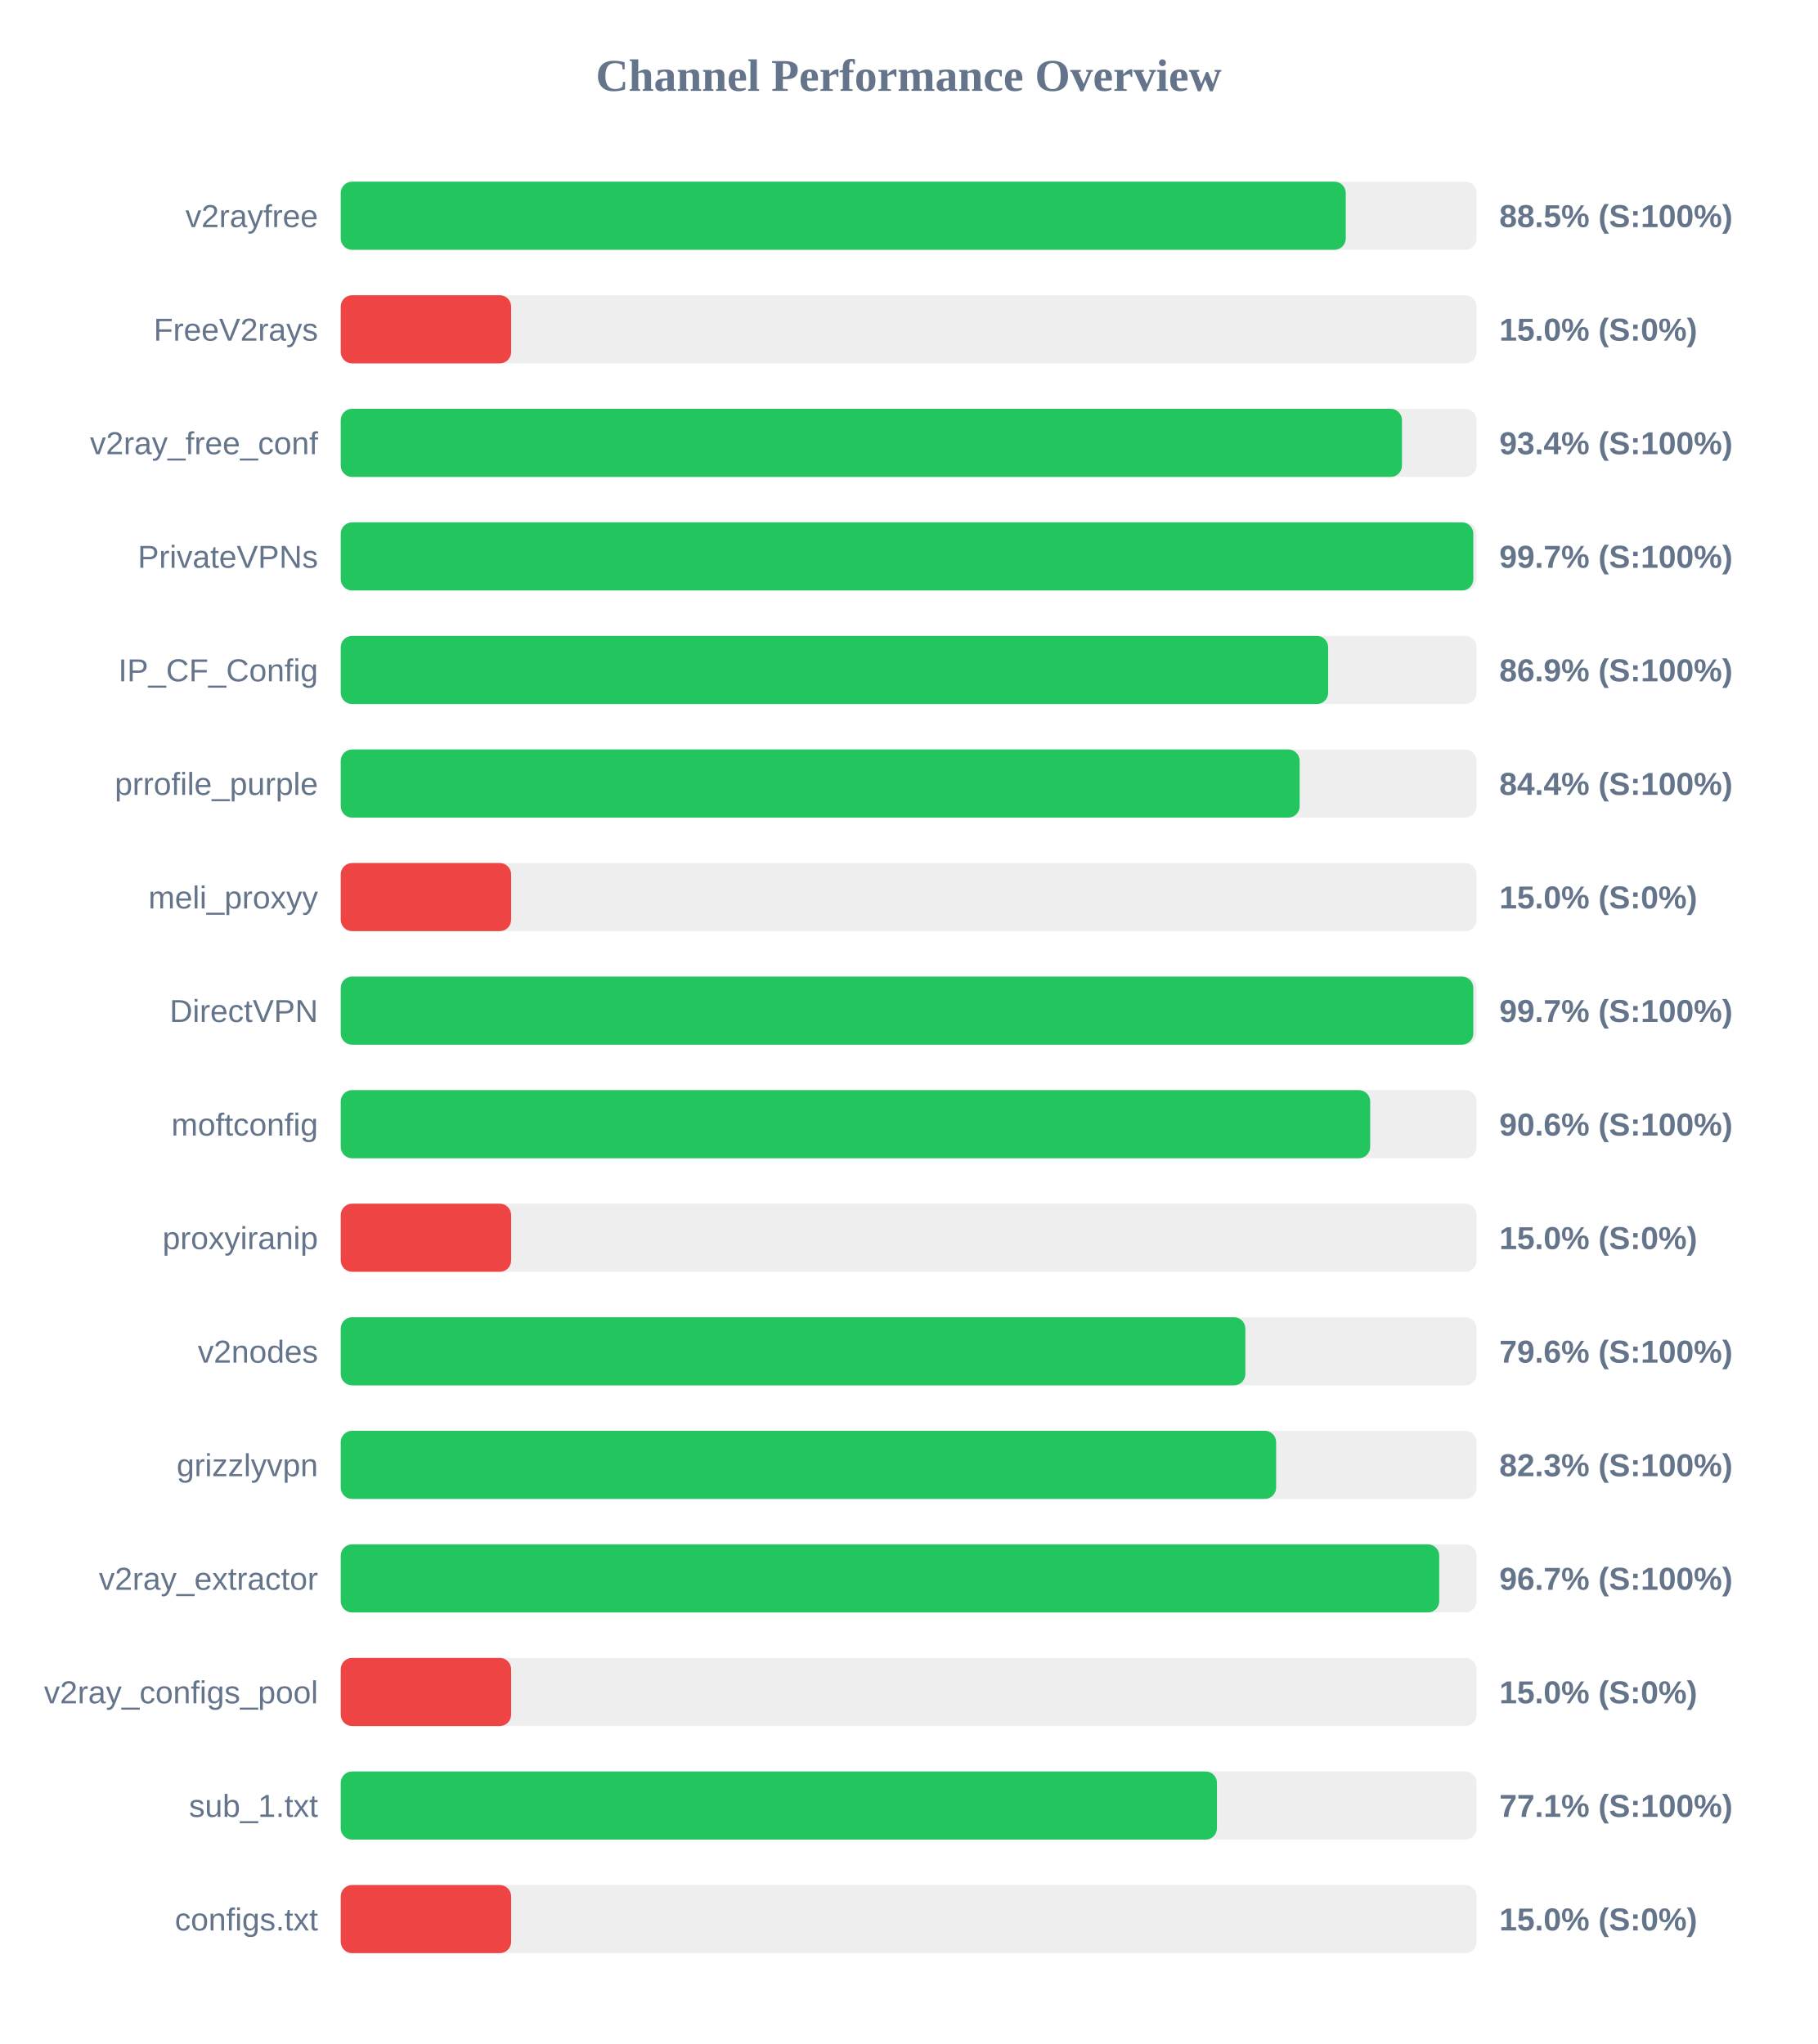
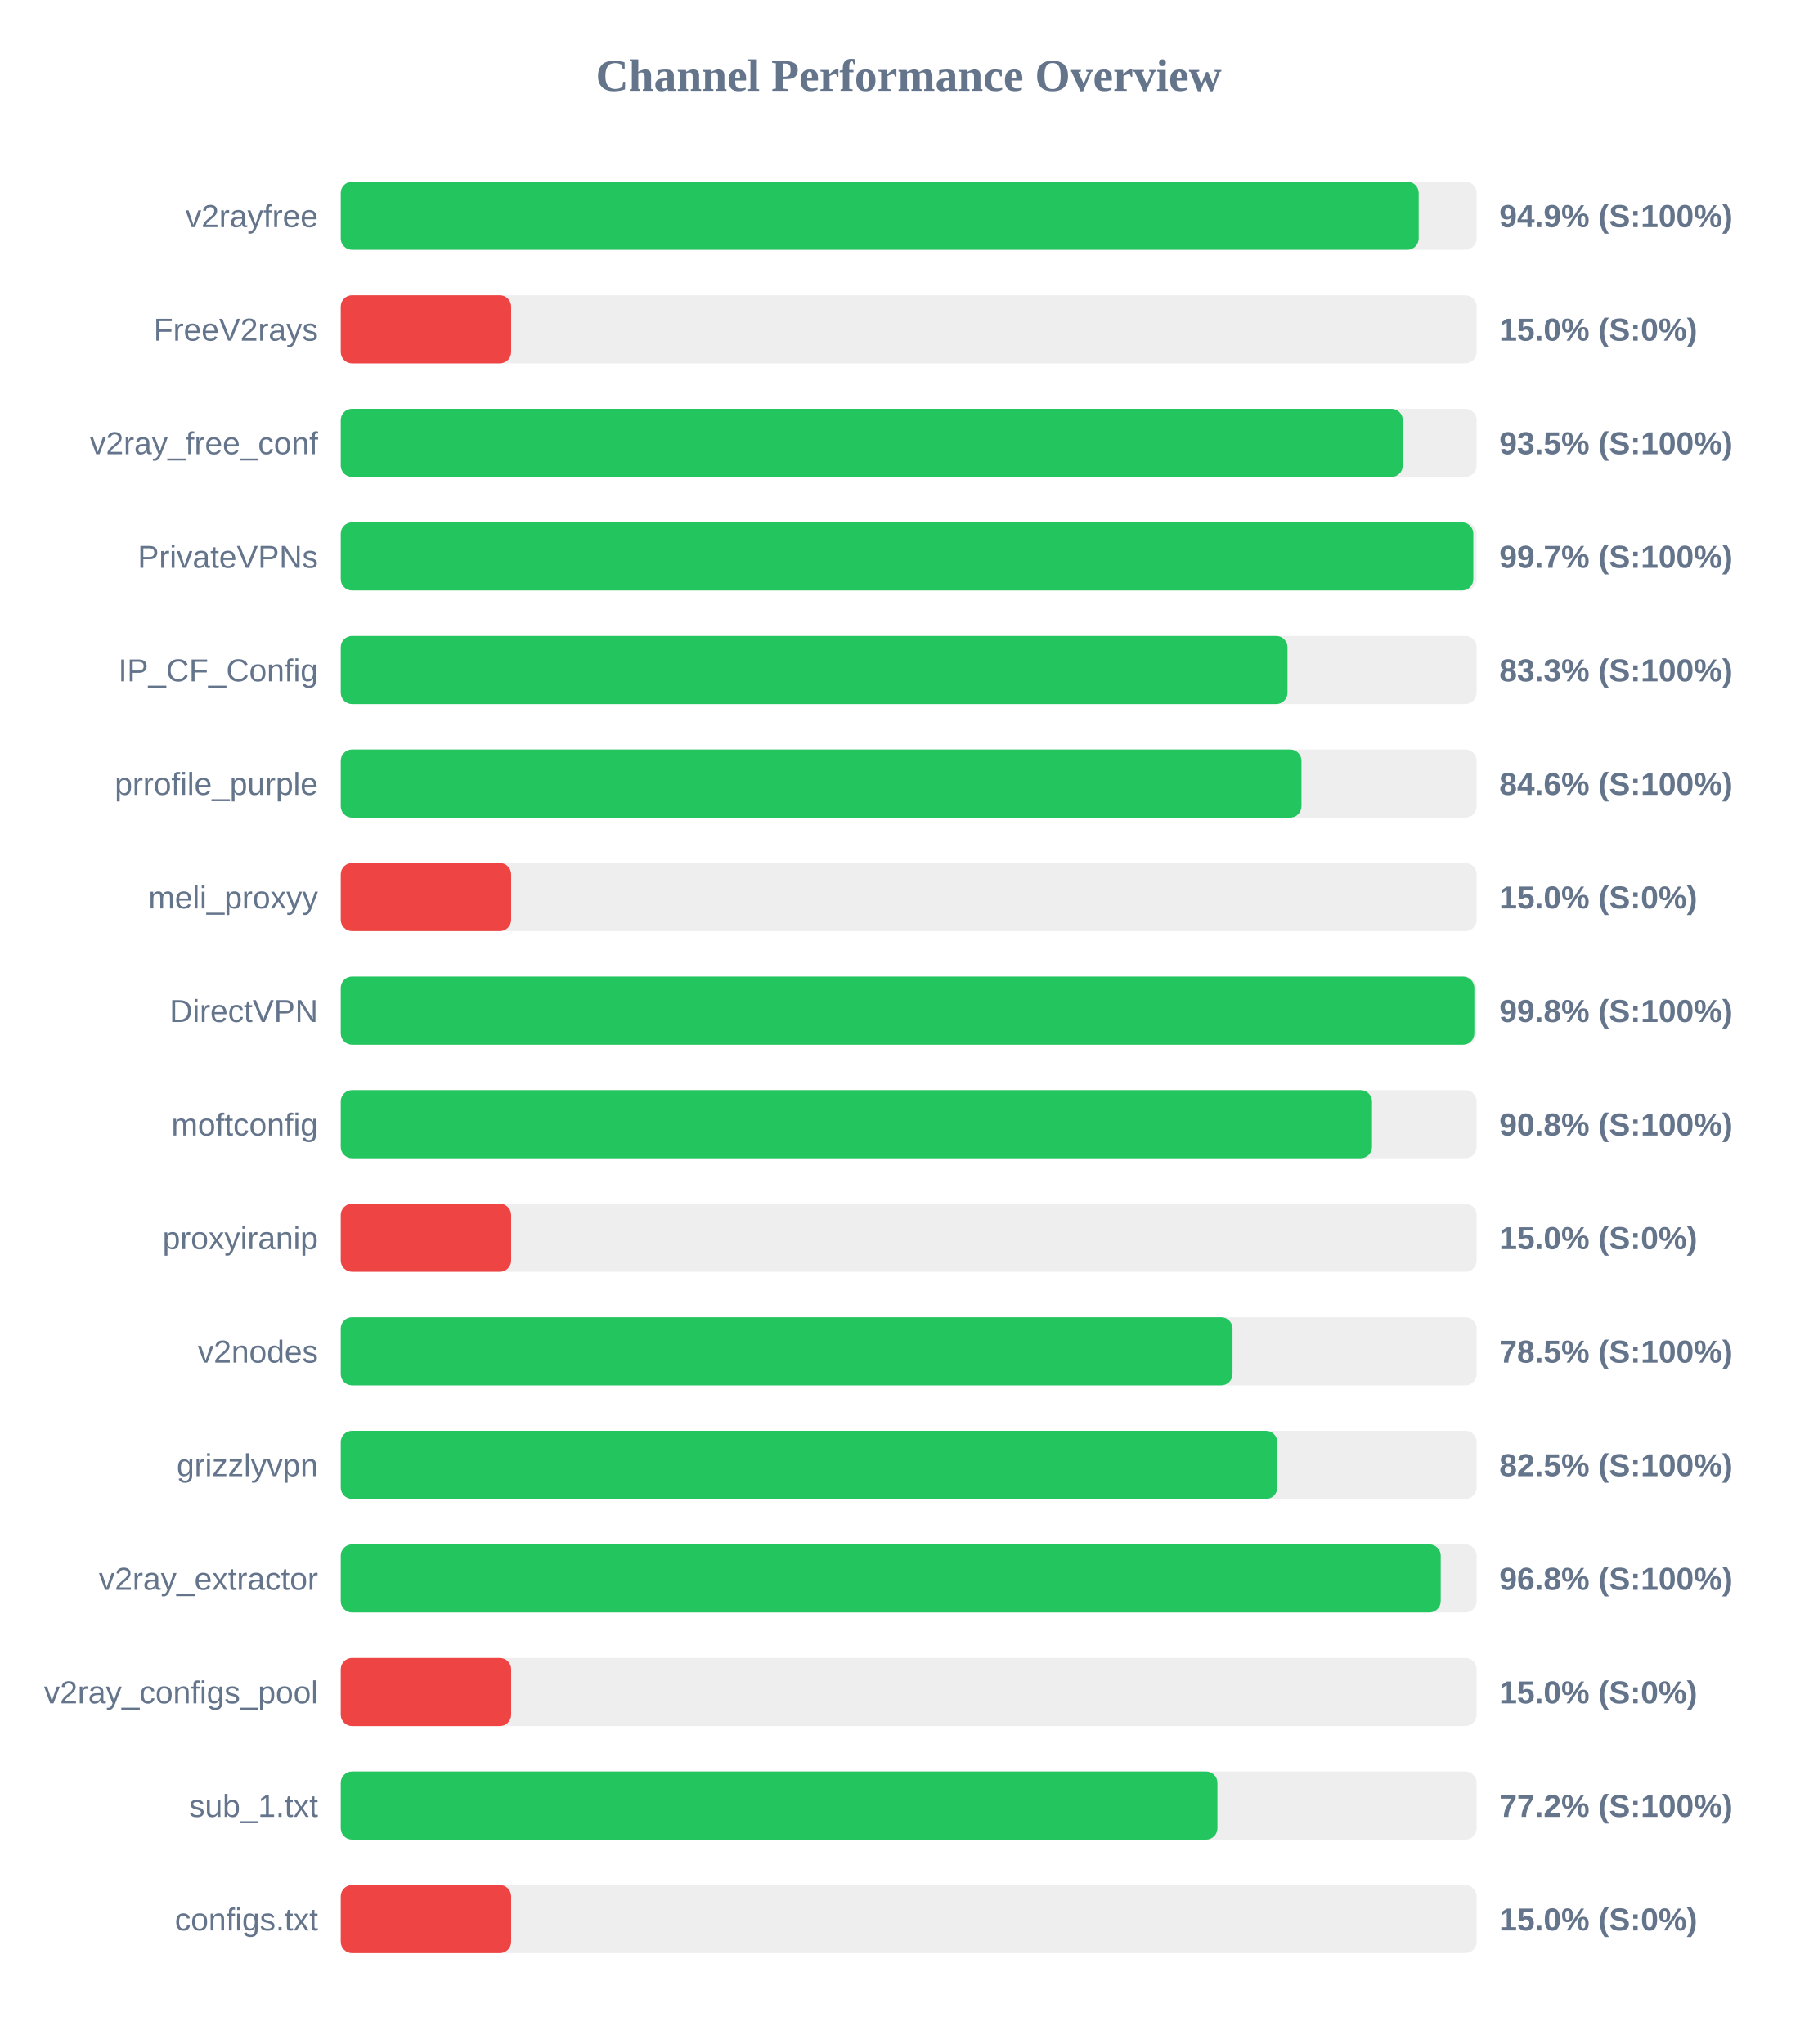
<svg xmlns="http://www.w3.org/2000/svg" width="800" height="900" version="1.1">
  <style>
        .row { font: 14px Arial; fill: #64748b; }
        .score { font: bold 14px Arial; fill: #64748b; }
    </style>
  <text x="400" y="40" text-anchor="middle" font-size="20px" font-weight="bold" fill="#64748b">Channel Performance Overview</text>
  <rect x="150" y="80" width="500" height="30" fill="#eee" rx="5" />
-   <rect x="150" y="80" width="442.4" height="30" fill="#22c55e" rx="5" />
+   <rect x="150" y="80" width="474.5" height="30" fill="#22c55e" rx="5" />
  <text x="140" y="100" text-anchor="end" class="row">v2rayfree</text>
-   <text x="660" y="100" text-anchor="start" class="score">88.5% (S:100%)</text>
+   <text x="660" y="100" text-anchor="start" class="score">94.9% (S:100%)</text>
  <rect x="150" y="130" width="500" height="30" fill="#eee" rx="5" />
  <rect x="150" y="130" width="75.0" height="30" fill="#ef4444" rx="5" />
  <text x="140" y="150" text-anchor="end" class="row">FreeV2rays</text>
  <text x="660" y="150" text-anchor="start" class="score">15.0% (S:0%)</text>
  <rect x="150" y="180" width="500" height="30" fill="#eee" rx="5" />
-   <rect x="150" y="180" width="467.15" height="30" fill="#22c55e" rx="5" />
+   <rect x="150" y="180" width="467.5" height="30" fill="#22c55e" rx="5" />
  <text x="140" y="200" text-anchor="end" class="row">v2ray_free_conf</text>
-   <text x="660" y="200" text-anchor="start" class="score">93.4% (S:100%)</text>
+   <text x="660" y="200" text-anchor="start" class="score">93.5% (S:100%)</text>
  <rect x="150" y="230" width="500" height="30" fill="#eee" rx="5" />
  <rect x="150" y="230" width="498.55" height="30" fill="#22c55e" rx="5" />
  <text x="140" y="250" text-anchor="end" class="row">PrivateVPNs</text>
  <text x="660" y="250" text-anchor="start" class="score">99.7% (S:100%)</text>
  <rect x="150" y="280" width="500" height="30" fill="#eee" rx="5" />
-   <rect x="150" y="280" width="434.65" height="30" fill="#22c55e" rx="5" />
+   <rect x="150" y="280" width="416.75" height="30" fill="#22c55e" rx="5" />
  <text x="140" y="300" text-anchor="end" class="row">IP_CF_Config</text>
-   <text x="660" y="300" text-anchor="start" class="score">86.9% (S:100%)</text>
+   <text x="660" y="300" text-anchor="start" class="score">83.3% (S:100%)</text>
  <rect x="150" y="330" width="500" height="30" fill="#eee" rx="5" />
-   <rect x="150" y="330" width="422.1" height="30" fill="#22c55e" rx="5" />
+   <rect x="150" y="330" width="422.9" height="30" fill="#22c55e" rx="5" />
  <text x="140" y="350" text-anchor="end" class="row">prrofile_purple</text>
-   <text x="660" y="350" text-anchor="start" class="score">84.4% (S:100%)</text>
+   <text x="660" y="350" text-anchor="start" class="score">84.6% (S:100%)</text>
  <rect x="150" y="380" width="500" height="30" fill="#eee" rx="5" />
  <rect x="150" y="380" width="75.0" height="30" fill="#ef4444" rx="5" />
  <text x="140" y="400" text-anchor="end" class="row">meli_proxyy</text>
  <text x="660" y="400" text-anchor="start" class="score">15.0% (S:0%)</text>
  <rect x="150" y="430" width="500" height="30" fill="#eee" rx="5" />
-   <rect x="150" y="430" width="498.55" height="30" fill="#22c55e" rx="5" />
+   <rect x="150" y="430" width="499.0" height="30" fill="#22c55e" rx="5" />
  <text x="140" y="450" text-anchor="end" class="row">DirectVPN</text>
-   <text x="660" y="450" text-anchor="start" class="score">99.7% (S:100%)</text>
+   <text x="660" y="450" text-anchor="start" class="score">99.8% (S:100%)</text>
  <rect x="150" y="480" width="500" height="30" fill="#eee" rx="5" />
-   <rect x="150" y="480" width="453.15" height="30" fill="#22c55e" rx="5" />
+   <rect x="150" y="480" width="453.95" height="30" fill="#22c55e" rx="5" />
  <text x="140" y="500" text-anchor="end" class="row">moftconfig</text>
-   <text x="660" y="500" text-anchor="start" class="score">90.6% (S:100%)</text>
+   <text x="660" y="500" text-anchor="start" class="score">90.8% (S:100%)</text>
  <rect x="150" y="530" width="500" height="30" fill="#eee" rx="5" />
  <rect x="150" y="530" width="75.0" height="30" fill="#ef4444" rx="5" />
  <text x="140" y="550" text-anchor="end" class="row">proxyiranip</text>
  <text x="660" y="550" text-anchor="start" class="score">15.0% (S:0%)</text>
  <rect x="150" y="580" width="500" height="30" fill="#eee" rx="5" />
-   <rect x="150" y="580" width="398.2" height="30" fill="#22c55e" rx="5" />
+   <rect x="150" y="580" width="392.55" height="30" fill="#22c55e" rx="5" />
  <text x="140" y="600" text-anchor="end" class="row">v2nodes</text>
-   <text x="660" y="600" text-anchor="start" class="score">79.6% (S:100%)</text>
+   <text x="660" y="600" text-anchor="start" class="score">78.5% (S:100%)</text>
  <rect x="150" y="630" width="500" height="30" fill="#eee" rx="5" />
-   <rect x="150" y="630" width="411.75" height="30" fill="#22c55e" rx="5" />
+   <rect x="150" y="630" width="412.25" height="30" fill="#22c55e" rx="5" />
  <text x="140" y="650" text-anchor="end" class="row">grizzlyvpn</text>
-   <text x="660" y="650" text-anchor="start" class="score">82.3% (S:100%)</text>
+   <text x="660" y="650" text-anchor="start" class="score">82.5% (S:100%)</text>
  <rect x="150" y="680" width="500" height="30" fill="#eee" rx="5" />
-   <rect x="150" y="680" width="483.55" height="30" fill="#22c55e" rx="5" />
+   <rect x="150" y="680" width="484.2" height="30" fill="#22c55e" rx="5" />
  <text x="140" y="700" text-anchor="end" class="row">v2ray_extractor</text>
-   <text x="660" y="700" text-anchor="start" class="score">96.7% (S:100%)</text>
+   <text x="660" y="700" text-anchor="start" class="score">96.8% (S:100%)</text>
  <rect x="150" y="730" width="500" height="30" fill="#eee" rx="5" />
  <rect x="150" y="730" width="75.0" height="30" fill="#ef4444" rx="5" />
  <text x="140" y="750" text-anchor="end" class="row">v2ray_configs_pool</text>
  <text x="660" y="750" text-anchor="start" class="score">15.0% (S:0%)</text>
  <rect x="150" y="780" width="500" height="30" fill="#eee" rx="5" />
-   <rect x="150" y="780" width="385.7" height="30" fill="#22c55e" rx="5" />
+   <rect x="150" y="780" width="385.9" height="30" fill="#22c55e" rx="5" />
  <text x="140" y="800" text-anchor="end" class="row">sub_1.txt</text>
-   <text x="660" y="800" text-anchor="start" class="score">77.1% (S:100%)</text>
+   <text x="660" y="800" text-anchor="start" class="score">77.2% (S:100%)</text>
  <rect x="150" y="830" width="500" height="30" fill="#eee" rx="5" />
  <rect x="150" y="830" width="75.0" height="30" fill="#ef4444" rx="5" />
  <text x="140" y="850" text-anchor="end" class="row">configs.txt</text>
  <text x="660" y="850" text-anchor="start" class="score">15.0% (S:0%)</text>
</svg>
